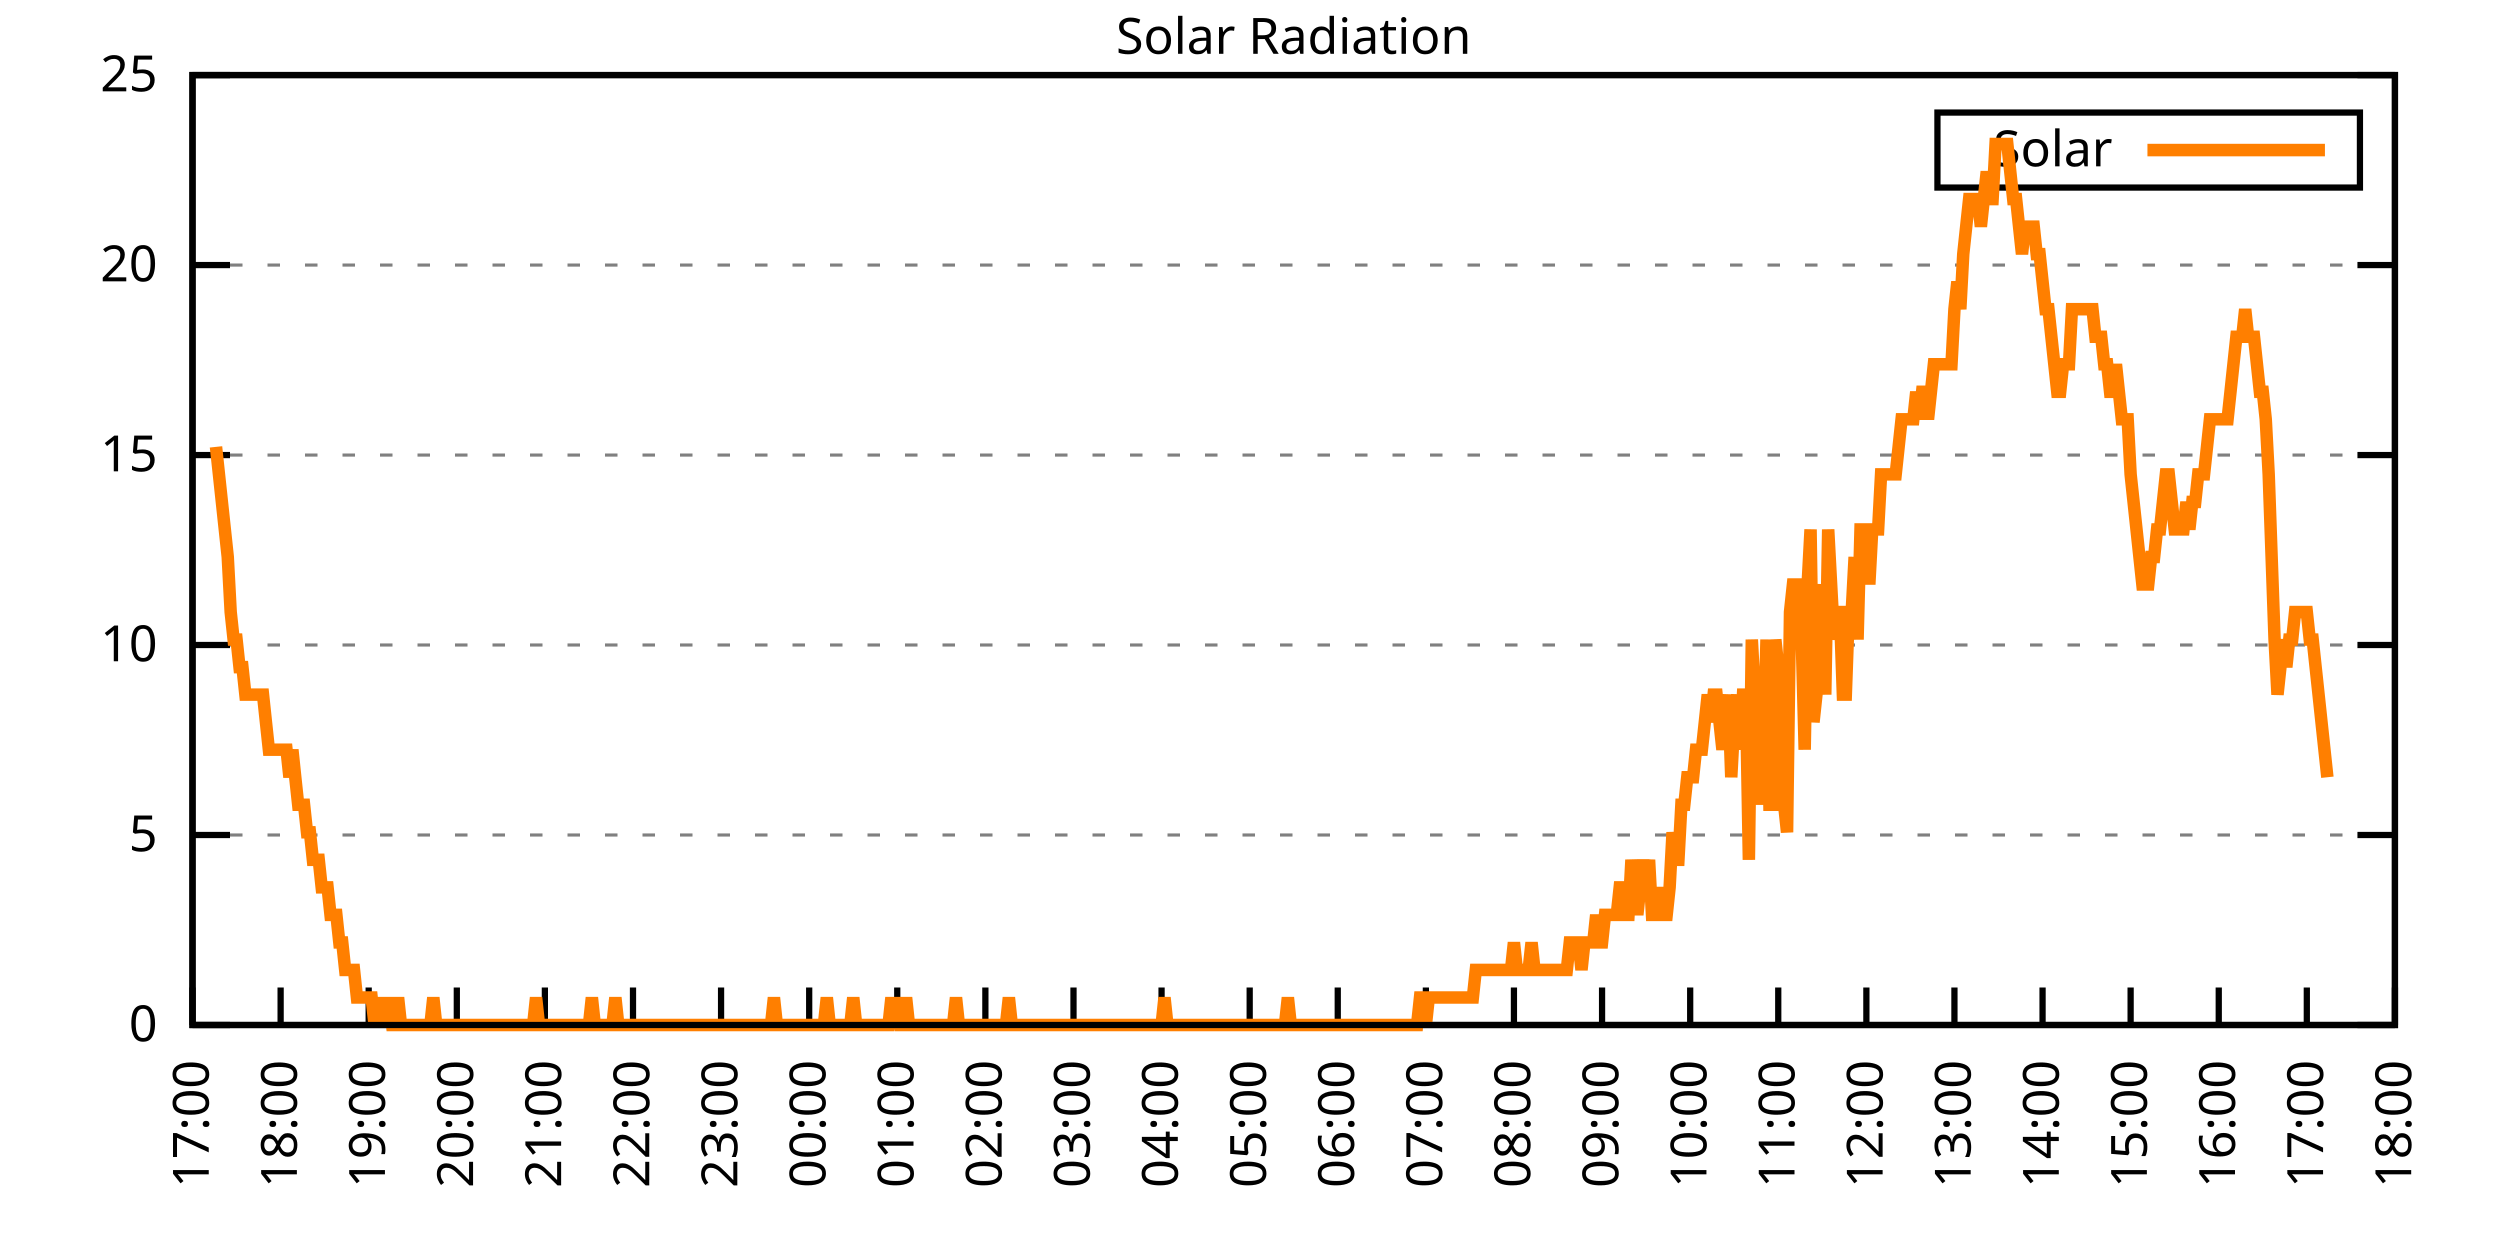
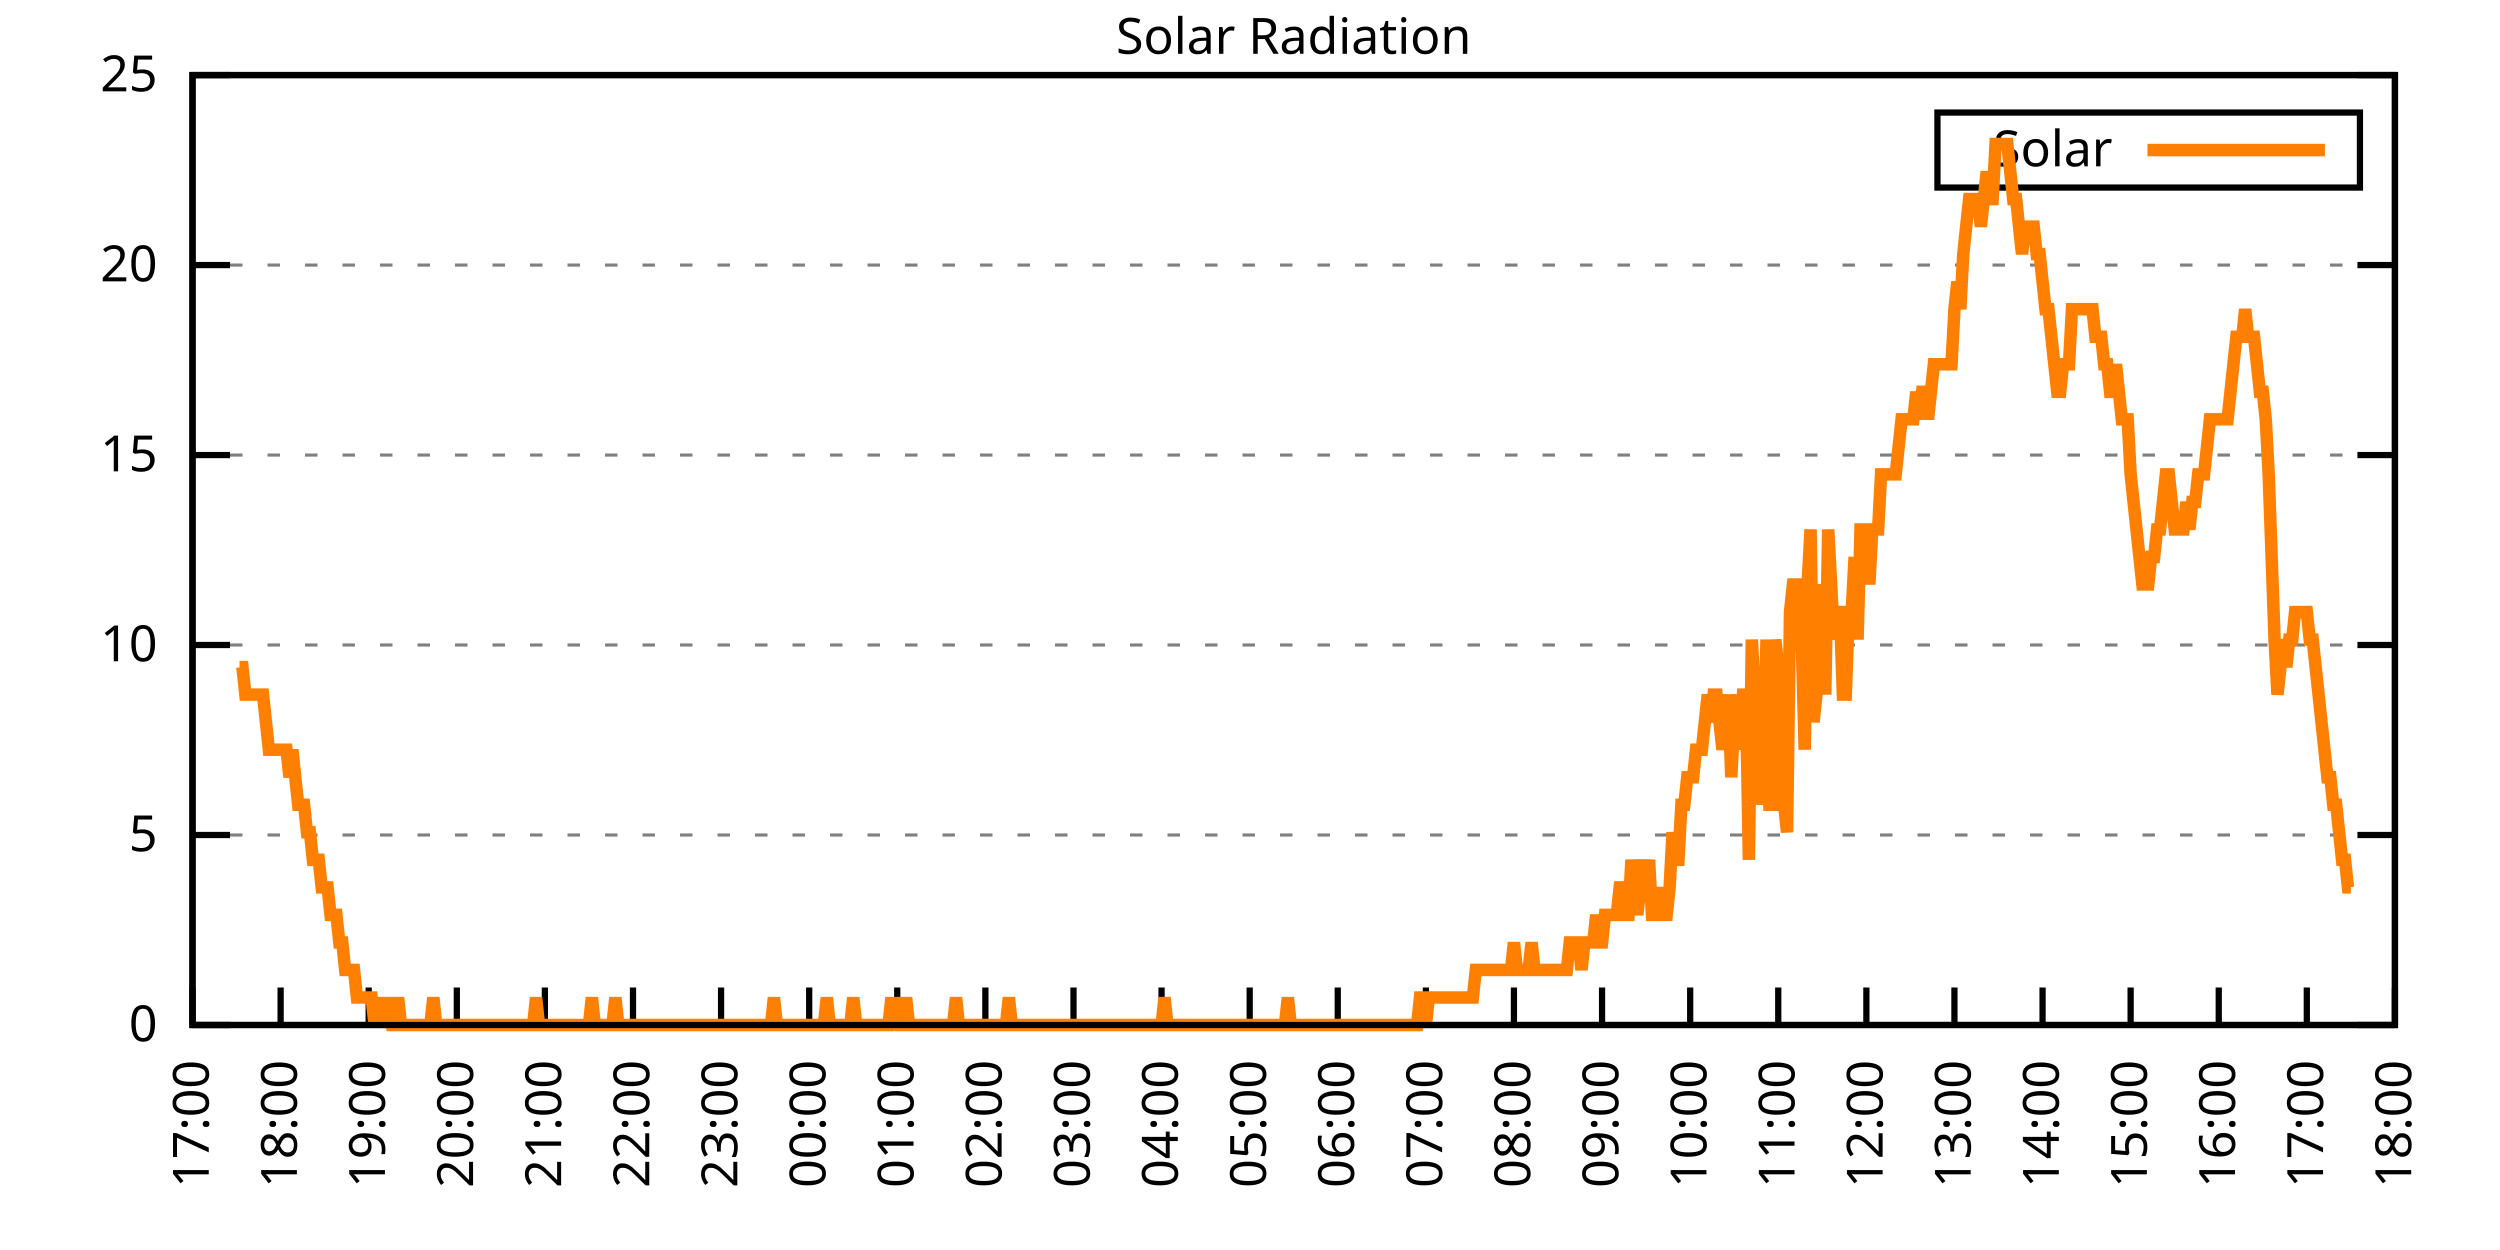
<svg xmlns="http://www.w3.org/2000/svg" xmlns:xlink="http://www.w3.org/1999/xlink" width="400" height="200" viewBox="0 0 400 200">
  <g id="gnuplot_canvas">
    <rect x="0" y="0" width="400" height="200" fill="none" />
    <defs>
      <circle id="gpDot" r="0.5" stroke-width="0.5" stroke="currentColor" />
      <path id="gpPt0" stroke-width="0.333" stroke="currentColor" d="M-1,0 h2 M0,-1 v2" />
      <path id="gpPt1" stroke-width="0.333" stroke="currentColor" d="M-1,-1 L1,1 M1,-1 L-1,1" />
      <path id="gpPt2" stroke-width="0.333" stroke="currentColor" d="M-1,0 L1,0 M0,-1 L0,1 M-1,-1 L1,1 M-1,1 L1,-1" />
      <rect id="gpPt3" stroke-width="0.333" stroke="currentColor" x="-1" y="-1" width="2" height="2" />
      <rect id="gpPt4" stroke-width="0.333" stroke="currentColor" fill="currentColor" x="-1" y="-1" width="2" height="2" />
      <circle id="gpPt5" stroke-width="0.333" stroke="currentColor" cx="0" cy="0" r="1" />
      <use xlink:href="#gpPt5" id="gpPt6" fill="currentColor" stroke="none" />
      <path id="gpPt7" stroke-width="0.333" stroke="currentColor" d="M0,-1.33 L-1.33,0.67 L1.33,0.67 z" />
      <use xlink:href="#gpPt7" id="gpPt8" fill="currentColor" stroke="none" />
      <use xlink:href="#gpPt7" id="gpPt9" stroke="currentColor" transform="rotate(180)" />
      <use xlink:href="#gpPt9" id="gpPt10" fill="currentColor" stroke="none" />
      <use xlink:href="#gpPt3" id="gpPt11" stroke="currentColor" transform="rotate(45)" />
      <use xlink:href="#gpPt11" id="gpPt12" fill="currentColor" stroke="none" />
      <path id="gpPt13" stroke-width="0.333" stroke="currentColor" d="M0,1.330 L1.265,0.411 L0.782,-1.067 L-0.782,-1.076 L-1.265,0.411 z" />
      <use xlink:href="#gpPt13" id="gpPt14" fill="currentColor" stroke="none" />
      <filter id="textbox" filterUnits="objectBoundingBox" x="0" y="0" height="1" width="1">
        <feFlood flood-color="white" flood-opacity="1" result="bgnd" />
        <feComposite in="SourceGraphic" in2="bgnd" operator="atop" />
      </filter>
      <filter id="greybox" filterUnits="objectBoundingBox" x="0" y="0" height="1" width="1">
        <feFlood flood-color="lightgrey" flood-opacity="1" result="grey" />
        <feComposite in="SourceGraphic" in2="grey" operator="atop" />
      </filter>
    </defs>
    <g fill="none" color="white" stroke="currentColor" stroke-width="1.00" stroke-linecap="butt" stroke-linejoin="miter">
</g>
    <g fill="none" color="black" stroke="currentColor" stroke-width="1.00" stroke-linecap="butt" stroke-linejoin="miter">
      <g stroke="none" shape-rendering="crispEdges">
        <polygon fill="rgb(255, 255, 255)" points="30.80,164.00 383.18,164.00 383.18,12.02 30.80,12.02 " />
      </g>
    </g>
    <g fill="none" color="black" stroke="currentColor" stroke-width="1.00" stroke-linecap="butt" stroke-linejoin="miter">
</g>
    <g fill="none" color="black" stroke="black" stroke-width="0.50" stroke-linecap="butt" stroke-linejoin="miter">
</g>
    <g fill="none" color="gray" stroke="currentColor" stroke-width="0.50" stroke-linecap="butt" stroke-linejoin="miter">
      <path stroke="gray" stroke-dasharray="2,4" class="gridline" d="M30.80,164.00 L383.19,164.00  " />
    </g>
    <g fill="none" color="gray" stroke="gray" stroke-width="1.00" stroke-linecap="butt" stroke-linejoin="miter">
</g>
    <g fill="none" color="black" stroke="currentColor" stroke-width="1.00" stroke-linecap="butt" stroke-linejoin="miter">
      <path stroke="black" d="M30.80,164.00 L36.80,164.00 M383.19,164.00 L377.19,164.00  " />
      <g transform="translate(25.20,166.60)" stroke="none" fill="black" font-family="Sans" font-size="8.00" text-anchor="end">
        <text>
          <tspan font-family="Sans"> 0</tspan>
        </text>
      </g>
    </g>
    <g fill="none" color="black" stroke="currentColor" stroke-width="1.00" stroke-linecap="butt" stroke-linejoin="miter">
</g>
    <g fill="none" color="black" stroke="black" stroke-width="0.50" stroke-linecap="butt" stroke-linejoin="miter">
</g>
    <g fill="none" color="gray" stroke="currentColor" stroke-width="0.50" stroke-linecap="butt" stroke-linejoin="miter">
      <path stroke="gray" stroke-dasharray="2,4" class="gridline" d="M30.80,133.60 L383.19,133.60  " />
    </g>
    <g fill="none" color="gray" stroke="gray" stroke-width="1.00" stroke-linecap="butt" stroke-linejoin="miter">
</g>
    <g fill="none" color="black" stroke="currentColor" stroke-width="1.00" stroke-linecap="butt" stroke-linejoin="miter">
      <path stroke="black" d="M30.80,133.60 L36.80,133.60 M383.19,133.60 L377.19,133.60  " />
      <g transform="translate(25.20,136.20)" stroke="none" fill="black" font-family="Sans" font-size="8.00" text-anchor="end">
        <text>
          <tspan font-family="Sans"> 5</tspan>
        </text>
      </g>
    </g>
    <g fill="none" color="black" stroke="currentColor" stroke-width="1.00" stroke-linecap="butt" stroke-linejoin="miter">
</g>
    <g fill="none" color="black" stroke="black" stroke-width="0.50" stroke-linecap="butt" stroke-linejoin="miter">
</g>
    <g fill="none" color="gray" stroke="currentColor" stroke-width="0.50" stroke-linecap="butt" stroke-linejoin="miter">
      <path stroke="gray" stroke-dasharray="2,4" class="gridline" d="M30.80,103.20 L383.19,103.20  " />
    </g>
    <g fill="none" color="gray" stroke="gray" stroke-width="1.00" stroke-linecap="butt" stroke-linejoin="miter">
</g>
    <g fill="none" color="black" stroke="currentColor" stroke-width="1.00" stroke-linecap="butt" stroke-linejoin="miter">
      <path stroke="black" d="M30.80,103.20 L36.80,103.20 M383.19,103.20 L377.19,103.20  " />
      <g transform="translate(25.20,105.80)" stroke="none" fill="black" font-family="Sans" font-size="8.00" text-anchor="end">
        <text>
          <tspan font-family="Sans"> 10</tspan>
        </text>
      </g>
    </g>
    <g fill="none" color="black" stroke="currentColor" stroke-width="1.00" stroke-linecap="butt" stroke-linejoin="miter">
</g>
    <g fill="none" color="black" stroke="black" stroke-width="0.50" stroke-linecap="butt" stroke-linejoin="miter">
</g>
    <g fill="none" color="gray" stroke="currentColor" stroke-width="0.50" stroke-linecap="butt" stroke-linejoin="miter">
      <path stroke="gray" stroke-dasharray="2,4" class="gridline" d="M30.80,72.81 L383.19,72.81  " />
    </g>
    <g fill="none" color="gray" stroke="gray" stroke-width="1.00" stroke-linecap="butt" stroke-linejoin="miter">
</g>
    <g fill="none" color="black" stroke="currentColor" stroke-width="1.00" stroke-linecap="butt" stroke-linejoin="miter">
      <path stroke="black" d="M30.80,72.81 L36.80,72.81 M383.19,72.81 L377.19,72.81  " />
      <g transform="translate(25.20,75.41)" stroke="none" fill="black" font-family="Sans" font-size="8.00" text-anchor="end">
        <text>
          <tspan font-family="Sans"> 15</tspan>
        </text>
      </g>
    </g>
    <g fill="none" color="black" stroke="currentColor" stroke-width="1.00" stroke-linecap="butt" stroke-linejoin="miter">
</g>
    <g fill="none" color="black" stroke="black" stroke-width="0.50" stroke-linecap="butt" stroke-linejoin="miter">
</g>
    <g fill="none" color="gray" stroke="currentColor" stroke-width="0.50" stroke-linecap="butt" stroke-linejoin="miter">
      <path stroke="gray" stroke-dasharray="2,4" class="gridline" d="M30.80,42.41 L383.19,42.41  " />
    </g>
    <g fill="none" color="gray" stroke="gray" stroke-width="1.00" stroke-linecap="butt" stroke-linejoin="miter">
</g>
    <g fill="none" color="black" stroke="currentColor" stroke-width="1.00" stroke-linecap="butt" stroke-linejoin="miter">
      <path stroke="black" d="M30.80,42.41 L36.80,42.41 M383.19,42.41 L377.19,42.41  " />
      <g transform="translate(25.20,45.01)" stroke="none" fill="black" font-family="Sans" font-size="8.00" text-anchor="end">
        <text>
          <tspan font-family="Sans"> 20</tspan>
        </text>
      </g>
    </g>
    <g fill="none" color="black" stroke="currentColor" stroke-width="1.00" stroke-linecap="butt" stroke-linejoin="miter">
</g>
    <g fill="none" color="black" stroke="black" stroke-width="0.50" stroke-linecap="butt" stroke-linejoin="miter">
</g>
    <g fill="none" color="gray" stroke="currentColor" stroke-width="0.50" stroke-linecap="butt" stroke-linejoin="miter">
      <path stroke="gray" stroke-dasharray="2,4" class="gridline" d="M30.80,12.01 L383.19,12.01  " />
    </g>
    <g fill="none" color="gray" stroke="gray" stroke-width="1.00" stroke-linecap="butt" stroke-linejoin="miter">
</g>
    <g fill="none" color="black" stroke="currentColor" stroke-width="1.00" stroke-linecap="butt" stroke-linejoin="miter">
      <path stroke="black" d="M30.80,12.01 L36.80,12.01 M383.19,12.01 L377.19,12.01  " />
      <g transform="translate(25.20,14.61)" stroke="none" fill="black" font-family="Sans" font-size="8.00" text-anchor="end">
        <text>
          <tspan font-family="Sans"> 25</tspan>
        </text>
      </g>
    </g>
    <g fill="none" color="black" stroke="currentColor" stroke-width="1.00" stroke-linecap="butt" stroke-linejoin="miter">
      <path stroke="black" d="M30.80,164.00 L30.80,158.00  " />
      <g transform="translate(33.40,169.60) rotate(270.00)" stroke="none" fill="black" font-family="Sans" font-size="8.00" text-anchor="end">
        <text>
          <tspan font-family="Sans">17:00</tspan>
        </text>
      </g>
    </g>
    <g fill="none" color="black" stroke="currentColor" stroke-width="1.00" stroke-linecap="butt" stroke-linejoin="miter">
      <path stroke="black" d="M44.90,164.00 L44.90,158.00  " />
      <g transform="translate(47.50,169.60) rotate(270.00)" stroke="none" fill="black" font-family="Sans" font-size="8.00" text-anchor="end">
        <text>
          <tspan font-family="Sans">18:00</tspan>
        </text>
      </g>
    </g>
    <g fill="none" color="black" stroke="currentColor" stroke-width="1.00" stroke-linecap="butt" stroke-linejoin="miter">
      <path stroke="black" d="M58.99,164.00 L58.99,158.00  " />
      <g transform="translate(61.59,169.60) rotate(270.00)" stroke="none" fill="black" font-family="Sans" font-size="8.00" text-anchor="end">
        <text>
          <tspan font-family="Sans">19:00</tspan>
        </text>
      </g>
    </g>
    <g fill="none" color="black" stroke="currentColor" stroke-width="1.00" stroke-linecap="butt" stroke-linejoin="miter">
      <path stroke="black" d="M73.09,164.00 L73.09,158.00  " />
      <g transform="translate(75.69,169.60) rotate(270.00)" stroke="none" fill="black" font-family="Sans" font-size="8.00" text-anchor="end">
        <text>
          <tspan font-family="Sans">20:00</tspan>
        </text>
      </g>
    </g>
    <g fill="none" color="black" stroke="currentColor" stroke-width="1.00" stroke-linecap="butt" stroke-linejoin="miter">
      <path stroke="black" d="M87.18,164.00 L87.18,158.00  " />
      <g transform="translate(89.78,169.60) rotate(270.00)" stroke="none" fill="black" font-family="Sans" font-size="8.00" text-anchor="end">
        <text>
          <tspan font-family="Sans">21:00</tspan>
        </text>
      </g>
    </g>
    <g fill="none" color="black" stroke="currentColor" stroke-width="1.00" stroke-linecap="butt" stroke-linejoin="miter">
      <path stroke="black" d="M101.28,164.00 L101.28,158.00  " />
      <g transform="translate(103.88,169.60) rotate(270.00)" stroke="none" fill="black" font-family="Sans" font-size="8.00" text-anchor="end">
        <text>
          <tspan font-family="Sans">22:00</tspan>
        </text>
      </g>
    </g>
    <g fill="none" color="black" stroke="currentColor" stroke-width="1.00" stroke-linecap="butt" stroke-linejoin="miter">
      <path stroke="black" d="M115.37,164.00 L115.37,158.00  " />
      <g transform="translate(117.97,169.60) rotate(270.00)" stroke="none" fill="black" font-family="Sans" font-size="8.00" text-anchor="end">
        <text>
          <tspan font-family="Sans">23:00</tspan>
        </text>
      </g>
    </g>
    <g fill="none" color="black" stroke="currentColor" stroke-width="1.00" stroke-linecap="butt" stroke-linejoin="miter">
      <path stroke="black" d="M129.47,164.00 L129.47,158.00  " />
      <g transform="translate(132.07,169.60) rotate(270.00)" stroke="none" fill="black" font-family="Sans" font-size="8.00" text-anchor="end">
        <text>
          <tspan font-family="Sans">00:00</tspan>
        </text>
      </g>
    </g>
    <g fill="none" color="black" stroke="currentColor" stroke-width="1.00" stroke-linecap="butt" stroke-linejoin="miter">
      <path stroke="black" d="M143.56,164.00 L143.56,158.00  " />
      <g transform="translate(146.16,169.60) rotate(270.00)" stroke="none" fill="black" font-family="Sans" font-size="8.00" text-anchor="end">
        <text>
          <tspan font-family="Sans">01:00</tspan>
        </text>
      </g>
    </g>
    <g fill="none" color="black" stroke="currentColor" stroke-width="1.00" stroke-linecap="butt" stroke-linejoin="miter">
      <path stroke="black" d="M157.66,164.00 L157.66,158.00  " />
      <g transform="translate(160.26,169.60) rotate(270.00)" stroke="none" fill="black" font-family="Sans" font-size="8.00" text-anchor="end">
        <text>
          <tspan font-family="Sans">02:00</tspan>
        </text>
      </g>
    </g>
    <g fill="none" color="black" stroke="currentColor" stroke-width="1.00" stroke-linecap="butt" stroke-linejoin="miter">
      <path stroke="black" d="M171.76,164.00 L171.76,158.00  " />
      <g transform="translate(174.36,169.60) rotate(270.00)" stroke="none" fill="black" font-family="Sans" font-size="8.00" text-anchor="end">
        <text>
          <tspan font-family="Sans">03:00</tspan>
        </text>
      </g>
    </g>
    <g fill="none" color="black" stroke="currentColor" stroke-width="1.00" stroke-linecap="butt" stroke-linejoin="miter">
      <path stroke="black" d="M185.85,164.00 L185.85,158.00  " />
      <g transform="translate(188.45,169.60) rotate(270.00)" stroke="none" fill="black" font-family="Sans" font-size="8.00" text-anchor="end">
        <text>
          <tspan font-family="Sans">04:00</tspan>
        </text>
      </g>
    </g>
    <g fill="none" color="black" stroke="currentColor" stroke-width="1.00" stroke-linecap="butt" stroke-linejoin="miter">
      <path stroke="black" d="M199.95,164.00 L199.95,158.00  " />
      <g transform="translate(202.55,169.60) rotate(270.00)" stroke="none" fill="black" font-family="Sans" font-size="8.00" text-anchor="end">
        <text>
          <tspan font-family="Sans">05:00</tspan>
        </text>
      </g>
    </g>
    <g fill="none" color="black" stroke="currentColor" stroke-width="1.00" stroke-linecap="butt" stroke-linejoin="miter">
      <path stroke="black" d="M214.04,164.00 L214.04,158.00  " />
      <g transform="translate(216.64,169.60) rotate(270.00)" stroke="none" fill="black" font-family="Sans" font-size="8.00" text-anchor="end">
        <text>
          <tspan font-family="Sans">06:00</tspan>
        </text>
      </g>
    </g>
    <g fill="none" color="black" stroke="currentColor" stroke-width="1.00" stroke-linecap="butt" stroke-linejoin="miter">
      <path stroke="black" d="M228.14,164.00 L228.14,158.00  " />
      <g transform="translate(230.74,169.60) rotate(270.00)" stroke="none" fill="black" font-family="Sans" font-size="8.00" text-anchor="end">
        <text>
          <tspan font-family="Sans">07:00</tspan>
        </text>
      </g>
    </g>
    <g fill="none" color="black" stroke="currentColor" stroke-width="1.00" stroke-linecap="butt" stroke-linejoin="miter">
      <path stroke="black" d="M242.23,164.00 L242.23,158.00  " />
      <g transform="translate(244.83,169.60) rotate(270.00)" stroke="none" fill="black" font-family="Sans" font-size="8.00" text-anchor="end">
        <text>
          <tspan font-family="Sans">08:00</tspan>
        </text>
      </g>
    </g>
    <g fill="none" color="black" stroke="currentColor" stroke-width="1.00" stroke-linecap="butt" stroke-linejoin="miter">
      <path stroke="black" d="M256.33,164.00 L256.33,158.00  " />
      <g transform="translate(258.93,169.60) rotate(270.00)" stroke="none" fill="black" font-family="Sans" font-size="8.00" text-anchor="end">
        <text>
          <tspan font-family="Sans">09:00</tspan>
        </text>
      </g>
    </g>
    <g fill="none" color="black" stroke="currentColor" stroke-width="1.00" stroke-linecap="butt" stroke-linejoin="miter">
      <path stroke="black" d="M270.43,164.00 L270.43,158.00  " />
      <g transform="translate(273.03,169.60) rotate(270.00)" stroke="none" fill="black" font-family="Sans" font-size="8.00" text-anchor="end">
        <text>
          <tspan font-family="Sans">10:00</tspan>
        </text>
      </g>
    </g>
    <g fill="none" color="black" stroke="currentColor" stroke-width="1.00" stroke-linecap="butt" stroke-linejoin="miter">
      <path stroke="black" d="M284.52,164.00 L284.52,158.00  " />
      <g transform="translate(287.12,169.60) rotate(270.00)" stroke="none" fill="black" font-family="Sans" font-size="8.00" text-anchor="end">
        <text>
          <tspan font-family="Sans">11:00</tspan>
        </text>
      </g>
    </g>
    <g fill="none" color="black" stroke="currentColor" stroke-width="1.00" stroke-linecap="butt" stroke-linejoin="miter">
      <path stroke="black" d="M298.62,164.00 L298.62,158.00  " />
      <g transform="translate(301.22,169.60) rotate(270.00)" stroke="none" fill="black" font-family="Sans" font-size="8.00" text-anchor="end">
        <text>
          <tspan font-family="Sans">12:00</tspan>
        </text>
      </g>
    </g>
    <g fill="none" color="black" stroke="currentColor" stroke-width="1.00" stroke-linecap="butt" stroke-linejoin="miter">
      <path stroke="black" d="M312.71,164.00 L312.71,158.00  " />
      <g transform="translate(315.31,169.60) rotate(270.00)" stroke="none" fill="black" font-family="Sans" font-size="8.00" text-anchor="end">
        <text>
          <tspan font-family="Sans">13:00</tspan>
        </text>
      </g>
    </g>
    <g fill="none" color="black" stroke="currentColor" stroke-width="1.00" stroke-linecap="butt" stroke-linejoin="miter">
      <path stroke="black" d="M326.81,164.00 L326.81,158.00  " />
      <g transform="translate(329.41,169.60) rotate(270.00)" stroke="none" fill="black" font-family="Sans" font-size="8.00" text-anchor="end">
        <text>
          <tspan font-family="Sans">14:00</tspan>
        </text>
      </g>
    </g>
    <g fill="none" color="black" stroke="currentColor" stroke-width="1.00" stroke-linecap="butt" stroke-linejoin="miter">
      <path stroke="black" d="M340.90,164.00 L340.90,158.00  " />
      <g transform="translate(343.50,169.60) rotate(270.00)" stroke="none" fill="black" font-family="Sans" font-size="8.00" text-anchor="end">
        <text>
          <tspan font-family="Sans">15:00</tspan>
        </text>
      </g>
    </g>
    <g fill="none" color="black" stroke="currentColor" stroke-width="1.00" stroke-linecap="butt" stroke-linejoin="miter">
      <path stroke="black" d="M355.00,164.00 L355.00,158.00  " />
      <g transform="translate(357.60,169.60) rotate(270.00)" stroke="none" fill="black" font-family="Sans" font-size="8.00" text-anchor="end">
        <text>
          <tspan font-family="Sans">16:00</tspan>
        </text>
      </g>
    </g>
    <g fill="none" color="black" stroke="currentColor" stroke-width="1.00" stroke-linecap="butt" stroke-linejoin="miter">
      <path stroke="black" d="M369.09,164.00 L369.09,158.00  " />
      <g transform="translate(371.69,169.60) rotate(270.00)" stroke="none" fill="black" font-family="Sans" font-size="8.00" text-anchor="end">
        <text>
          <tspan font-family="Sans">17:00</tspan>
        </text>
      </g>
    </g>
    <g fill="none" color="black" stroke="currentColor" stroke-width="1.00" stroke-linecap="butt" stroke-linejoin="miter">
      <path stroke="black" d="M383.19,164.00 L383.19,158.00  " />
      <g transform="translate(385.79,169.60) rotate(270.00)" stroke="none" fill="black" font-family="Sans" font-size="8.00" text-anchor="end">
        <text>
          <tspan font-family="Sans">18:00</tspan>
        </text>
      </g>
    </g>
    <g fill="none" color="black" stroke="currentColor" stroke-width="1.00" stroke-linecap="butt" stroke-linejoin="miter">
</g>
    <g fill="none" color="black" stroke="currentColor" stroke-width="1.00" stroke-linecap="butt" stroke-linejoin="miter">
      <path stroke="black" d="M30.80,12.01 L30.80,164.00 L383.19,164.00 L383.19,12.01 L30.80,12.01 Z  " />
    </g>
    <g fill="none" color="black" stroke="currentColor" stroke-width="1.00" stroke-linecap="butt" stroke-linejoin="miter">
</g>
    <g fill="none" color="black" stroke="currentColor" stroke-width="1.00" stroke-linecap="butt" stroke-linejoin="miter">
      <path stroke="black" d="M309.99,30.01 L309.99,18.01 L377.59,18.01 L377.59,30.01 L309.99,30.01 Z  " />
    </g>
    <g id="Solar_Radiation_plot_1">
      <g fill="none" color="white" stroke="black" stroke-width="2.00" stroke-linecap="butt" stroke-linejoin="miter">
</g>
      <g fill="none" color="black" stroke="currentColor" stroke-width="2.00" stroke-linecap="butt" stroke-linejoin="miter">
        <g transform="translate(337.99,26.61)" stroke="none" fill="black" font-family="Sans" font-size="8.00" text-anchor="end">
          <text>
            <tspan font-family="Sans">Solar</tspan>
          </text>
        </g>
      </g>
      <g fill="none" color="black" stroke="currentColor" stroke-width="2.00" stroke-linecap="butt" stroke-linejoin="miter">
-         <path stroke="rgb(255, 127,   0)" d="M343.59,24.01 L371.99,24.01 M34.56,71.50 L35.03,75.90 L35.50,80.31 L35.97,84.71 L36.44,89.12 L36.91,97.93   L37.38,102.33 L37.85,102.33 L38.32,106.74 L38.79,106.74 L39.26,111.14 L39.73,111.14 L40.20,111.14 L40.67,111.14   L41.14,111.14 L41.61,111.14 L42.08,111.14 L42.55,115.55 L43.02,119.95 L43.49,119.95 L43.96,119.95 L44.43,119.95   L44.90,119.95 L45.37,119.95 L45.84,119.95 L46.31,124.36 L46.78,119.95 L47.24,124.36 L47.71,128.76 L48.18,128.76   L48.65,128.76 L49.12,133.17 L49.59,133.17 L50.06,137.57 L50.53,137.57 L51.00,137.57 L51.47,141.98 L51.94,141.98   L52.41,141.98 L52.88,146.38 L53.35,146.38 L53.82,146.38 L54.29,150.79 L54.76,150.79 L55.23,155.19 L55.70,155.19   L56.17,155.19 L56.64,155.19 L57.11,159.60 L57.58,159.60 L58.05,159.60 L58.52,159.60 L58.99,159.60 L59.46,159.60   L59.93,164.00 L60.40,159.60 L60.87,164.00 L61.34,159.60 L61.81,164.00 L62.28,159.60 L62.75,164.00 L63.22,164.00   L63.69,159.60 L64.16,164.00 L64.63,164.00 L65.10,164.00 L65.57,164.00 L66.04,164.00 L66.51,164.00 L66.98,164.00   L67.45,164.00 L67.92,164.00 L68.39,164.00 L68.86,164.00 L69.33,159.60 L69.80,164.00 L70.27,164.00 L70.74,164.00   L71.21,164.00 L71.68,164.00 L72.15,164.00 L72.62,164.00 L73.09,164.00 L73.56,164.00 L74.03,164.00 L74.50,164.00   L74.97,164.00 L75.44,164.00 L75.91,164.00 L76.38,164.00 L76.85,164.00 L77.32,164.00 L77.79,164.00 L78.26,164.00   L78.73,164.00 L79.19,164.00 L79.66,164.00 L80.13,164.00 L80.60,164.00 L81.07,164.00 L81.54,164.00 L82.01,164.00   L82.48,164.00 L82.95,164.00 L83.42,164.00 L83.89,164.00 L84.36,164.00 L84.83,164.00 L85.30,164.00 L85.77,159.60   L86.24,164.00 L86.71,164.00 L87.18,164.00 L87.65,164.00 L88.12,164.00 L88.59,164.00 L89.06,164.00 L89.53,164.00   L90.00,164.00 L90.47,164.00 L90.94,164.00 L91.41,164.00 L91.88,164.00 L92.35,164.00 L92.82,164.00 L93.29,164.00   L93.76,164.00 L94.23,164.00 L94.70,159.60 L95.17,164.00 L95.64,164.00 L96.11,164.00 L96.58,164.00 L97.05,164.00   L97.52,164.00 L97.99,164.00 L98.46,159.60 L98.93,164.00 L99.40,164.00 L99.87,164.00 L100.34,164.00 L100.81,164.00   L101.28,164.00 L101.75,164.00 L102.22,164.00 L102.69,164.00 L103.16,164.00 L103.63,164.00 L104.10,164.00 L104.57,164.00   L105.04,164.00 L105.51,164.00 L105.98,164.00 L106.45,164.00 L106.92,164.00 L107.39,164.00 L107.86,164.00 L108.33,164.00   L108.80,164.00 L109.27,164.00 L109.74,164.00 L110.21,164.00 L110.68,164.00 L111.14,164.00 L111.61,164.00 L112.08,164.00   L112.55,164.00 L113.02,164.00 L113.49,164.00 L113.96,164.00 L114.43,164.00 L114.90,164.00 L115.37,164.00 L115.84,164.00   L116.31,164.00 L116.78,164.00 L117.25,164.00 L117.72,164.00 L118.19,164.00 L118.66,164.00 L119.13,164.00 L119.60,164.00   L120.07,164.00 L120.54,164.00 L121.01,164.00 L121.48,164.00 L121.95,164.00 L122.42,164.00 L122.89,164.00 L123.36,164.00   L123.83,159.60 L124.30,164.00 L124.77,164.00 L125.24,164.00 L125.71,164.00 L126.18,164.00 L126.65,164.00 L127.12,164.00   L127.59,164.00 L128.06,164.00 L128.53,164.00 L129.00,164.00 L129.47,164.00 L129.94,164.00 L130.41,164.00 L130.88,164.00   L131.35,164.00 L131.82,164.00 L132.29,159.60 L132.76,164.00 L133.23,164.00 L133.70,164.00 L134.17,164.00 L134.64,164.00   L135.11,164.00 L135.58,164.00 L136.05,164.00 L136.52,159.60 L136.99,164.00 L137.46,164.00 L137.93,164.00 L138.40,164.00   L138.87,164.00 L139.34,164.00 L139.81,164.00 L140.28,164.00 L140.75,164.00 L141.22,164.00 L141.69,164.00 L142.16,164.00   L142.63,159.60 L143.09,164.00 L143.56,159.60 L144.03,164.00 L144.50,164.00 L144.97,159.60 L145.44,164.00 L145.91,164.00   L146.38,164.00 L146.85,164.00 L147.32,164.00 L147.79,164.00 L148.26,164.00 L148.73,164.00 L149.20,164.00 L149.67,164.00   L150.14,164.00 L150.61,164.00 L151.08,164.00 L151.55,164.00 L152.02,164.00 L152.49,164.00 L152.96,159.60 L153.43,164.00   L153.90,164.00 L154.37,164.00 L154.84,164.00 L155.31,164.00 L155.78,164.00 L156.25,164.00 L156.72,164.00 L157.19,164.00   L157.66,164.00 L158.13,164.00 L158.60,164.00 L159.07,164.00 L159.54,164.00 L160.01,164.00 L160.48,164.00 L160.95,164.00   L161.42,159.60 L161.89,164.00 L162.36,164.00 L162.83,164.00 L163.30,164.00 L163.77,164.00 L164.24,164.00 L164.71,164.00   L165.18,164.00 L165.65,164.00 L166.12,164.00 L166.59,164.00 L167.06,164.00 L167.53,164.00 L168.00,164.00 L168.47,164.00   L168.94,164.00 L169.41,164.00 L169.88,164.00 L170.35,164.00 L170.82,164.00 L171.29,164.00 L171.76,164.00 L172.23,164.00   L172.70,164.00 L173.17,164.00 L173.64,164.00 L174.11,164.00 L174.58,164.00 L175.04,164.00 L175.51,164.00 L175.98,164.00   L176.45,164.00 L176.92,164.00 L177.39,164.00 L177.86,164.00 L178.33,164.00 L178.80,164.00 L179.27,164.00 L179.74,164.00   L180.21,164.00 L180.68,164.00 L181.15,164.00 L181.62,164.00 L182.09,164.00 L182.56,164.00 L183.03,164.00 L183.50,164.00   L183.97,164.00 L184.44,164.00 L184.91,164.00 L185.38,164.00 L185.85,164.00 L186.32,159.60 L186.79,164.00 L187.26,164.00   L187.73,164.00 L188.20,164.00 L188.67,164.00 L189.14,164.00 L189.61,164.00 L190.08,164.00 L190.55,164.00 L191.02,164.00   L191.49,164.00 L191.96,164.00 L192.43,164.00 L192.90,164.00 L193.37,164.00 L193.84,164.00 L194.31,164.00 L194.78,164.00   L195.25,164.00 L195.72,164.00 L196.19,164.00 L196.66,164.00 L197.13,164.00 L197.60,164.00 L198.07,164.00 L198.54,164.00   L199.01,164.00 L199.48,164.00 L199.95,164.00 L200.42,164.00 L200.89,164.00 L201.36,164.00 L201.83,164.00 L202.30,164.00   L202.77,164.00 L203.24,164.00 L203.71,164.00 L204.18,164.00 L204.65,164.00 L205.12,164.00 L205.59,164.00 L206.06,159.60   L206.53,164.00 L207.00,164.00 L207.46,164.00 L207.93,164.00 L208.40,164.00 L208.87,164.00 L209.34,164.00 L209.81,164.00   L210.28,164.00 L210.75,164.00 L211.22,164.00 L211.69,164.00 L212.16,164.00 L212.63,164.00 L213.10,164.00 L213.57,164.00   L214.04,164.00 L214.51,164.00 L214.98,164.00 L215.45,164.00 L215.92,164.00 L216.39,164.00 L216.86,164.00 L217.33,164.00   L217.80,164.00 L218.27,164.00 L218.74,164.00 L219.21,164.00 L219.68,164.00 L220.15,164.00 L220.62,164.00 L221.09,164.00   L221.56,164.00 L222.03,164.00 L222.50,164.00 L222.97,164.00 L223.44,164.00 L223.91,164.00 L224.38,164.00 L224.85,164.00   L225.32,164.00 L225.79,164.00 L226.26,164.00 L226.73,164.00 L227.20,159.60 L227.67,159.60 L228.14,164.00 L228.61,159.60   L229.08,159.60 L229.55,159.60 L230.02,159.60 L230.49,159.60 L230.96,159.60 L231.43,159.60 L231.90,159.60 L232.37,159.60   L232.84,159.60 L233.31,159.60 L233.78,159.60 L234.25,159.60 L234.72,159.60 L235.19,159.60 L235.66,159.60 L236.13,155.19   L236.60,155.19 L237.07,155.19 L237.54,155.19 L238.01,155.19 L238.48,155.19 L238.95,155.19 L239.41,155.19 L239.88,155.19   L240.35,155.19 L240.82,155.19 L241.29,155.19 L241.76,155.19 L242.23,150.79 L242.70,155.19 L243.17,155.19 L243.64,155.19   L244.11,155.19 L244.58,155.19 L245.05,150.79 L245.52,155.19 L245.99,155.19 L246.46,155.19 L246.93,155.19 L247.40,155.19   L247.87,155.19 L248.34,155.19 L248.81,155.19 L249.28,155.19 L249.75,155.19 L250.22,155.19 L250.69,155.19 L251.16,150.79   L251.63,150.79 L252.10,150.79 L252.57,150.79 L253.04,155.19 L253.51,150.79 L253.98,150.79 L254.45,150.79 L254.92,150.79   L255.39,146.38 L255.86,150.79 L256.33,150.79 L256.80,146.38 L257.27,146.38 L257.74,146.38 L258.21,146.38 L258.68,146.38   L259.15,141.98 L259.62,141.98 L260.09,146.38 L260.56,146.38 L261.03,137.57 L261.50,141.98 L261.97,146.38 L262.44,141.98   L262.91,137.57 L263.38,141.98 L263.85,137.57 L264.32,146.38 L264.79,146.38 L265.26,146.38 L265.73,141.98 L266.20,146.38   L266.67,146.38 L267.14,141.98 L267.61,133.17 L268.08,137.57 L268.55,137.57 L269.02,128.76 L269.49,128.76 L269.96,124.36   L270.43,124.36 L270.90,124.36 L271.36,119.95 L271.83,119.95 L272.30,119.95 L272.77,115.55 L273.24,111.14 L273.71,115.55   L274.18,111.14 L274.65,111.14 L275.12,115.55 L275.59,119.95 L276.06,115.55 L276.53,111.14 L277.00,124.36 L277.47,115.55   L277.94,111.14 L278.41,119.95 L278.88,111.14 L279.35,111.14 L279.82,137.57 L280.29,102.33 L280.76,111.14 L281.23,128.76   L281.70,111.14 L282.17,119.95 L282.64,102.33 L283.11,128.76 L283.58,128.76 L284.05,102.33 L284.52,106.74 L284.99,119.95   L285.46,128.76 L285.93,133.17 L286.40,97.93 L286.87,93.52 L287.34,93.52 L287.81,93.52 L288.28,102.33 L288.75,119.95   L289.22,93.52 L289.69,84.71 L290.16,115.55 L290.63,111.14 L291.10,97.93 L291.57,93.52 L292.04,111.14 L292.51,84.71   L292.98,93.52 L293.45,102.33 L293.92,97.93 L294.39,97.93 L294.86,111.14 L295.33,111.14 L295.80,97.93 L296.27,97.93   L296.74,89.12 L297.21,102.33 L297.68,84.71 L298.15,84.71 L298.62,84.71 L299.09,93.52 L299.56,84.71 L300.03,84.71   L300.50,84.71 L300.97,75.90 L301.44,75.90 L301.91,75.90 L302.38,75.90 L302.85,75.90 L303.31,75.90 L303.78,71.50   L304.25,67.09 L304.72,67.09 L305.19,67.09 L305.66,67.09 L306.13,67.09 L306.60,62.69 L307.07,67.09 L307.54,62.69   L308.01,62.69 L308.48,67.09 L308.95,62.69 L309.42,58.28 L309.89,58.28 L310.36,58.28 L310.83,58.28 L311.30,58.28   L311.77,58.28 L312.24,58.28 L312.71,49.47 L313.18,45.07 L313.65,49.47 L314.12,40.66 L314.59,36.26 L315.06,31.85   L315.53,31.85 L316.00,31.85 L316.47,31.85 L316.94,36.26 L317.41,31.85 L317.88,27.45 L318.35,31.85 L318.82,31.85   L319.29,23.04 L319.76,23.04 L320.23,23.04 L320.70,23.04 L321.17,23.04 L321.64,27.45 L322.11,31.85 L322.58,31.85   L323.05,36.26 L323.52,40.66 L323.99,36.26 L324.46,36.26 L324.93,36.26 L325.40,36.26 L325.87,40.66 L326.34,40.66   L326.81,45.07 L327.28,49.47 L327.75,49.47 L328.22,53.88 L328.69,58.28 L329.16,62.69 L329.63,62.69 L330.10,58.28   L330.57,58.28 L331.04,58.28 L331.51,49.47 L331.98,49.47 L332.45,49.47 L332.92,49.47 L333.39,49.47 L333.86,49.47   L334.33,49.47 L334.80,49.47 L335.26,53.88 L335.73,53.88 L336.20,53.88 L336.67,58.28 L337.14,58.28 L337.61,62.69   L338.08,62.69 L338.55,58.28 L339.02,62.69 L339.49,67.09 L339.96,67.09 L340.43,67.09 L340.90,75.90 L341.37,80.31   L341.84,84.71 L342.31,89.12 L342.78,93.52 L343.25,93.52 L343.72,93.52 L344.19,89.12 L344.66,89.12 L345.13,84.71   L345.60,84.71 L346.07,80.31 L346.54,75.90 L347.01,75.90 L347.48,80.31 L347.95,84.71 L348.42,84.71 L348.89,84.71   L349.36,84.71 L349.83,80.31 L350.30,84.71 L350.77,80.31 L351.24,80.31 L351.71,75.90 L352.18,75.90 L352.65,75.90   L353.12,71.50 L353.59,67.09 L354.06,67.09 L354.53,67.09 L355.00,67.09 L355.47,67.09 L355.94,67.09 L356.41,67.09   L356.88,62.69 L357.35,58.28 L357.82,53.88 L358.29,53.88 L358.76,53.88 L359.23,49.47 L359.70,53.88 L360.17,53.88   L360.64,53.88 L361.11,58.28 L361.58,62.69 L362.05,62.69 L362.52,67.09 L362.99,75.90 L363.46,89.12 L363.93,102.33   L364.40,111.14 L364.87,106.74 L365.34,102.33 L365.81,106.74 L366.28,102.33 L366.75,102.33 L367.21,97.93 L367.68,97.93   L368.15,97.93 L368.62,97.93 L369.09,97.93 L369.56,102.33 L370.03,102.33 L370.50,106.74 L370.97,111.14 L371.44,115.55   L371.91,119.95 L372.38,124.36  " />
+         <path stroke="rgb(255, 127,   0)" d="M343.59,24.01 L371.99,24.01 M38.32,106.74 L38.79,106.74 L39.26,111.14 L39.73,111.14 L40.20,111.14 L40.67,111.14   L41.14,111.14 L41.61,111.14 L42.08,111.14 L42.55,115.55 L43.02,119.95 L43.49,119.95 L43.96,119.95 L44.43,119.95   L44.90,119.95 L45.37,119.95 L45.84,119.95 L46.31,124.36 L46.78,119.95 L47.24,124.36 L47.71,128.76 L48.18,128.76   L48.65,128.76 L49.12,133.17 L49.59,133.17 L50.06,137.57 L50.53,137.57 L51.00,137.57 L51.47,141.98 L51.94,141.98   L52.41,141.98 L52.88,146.38 L53.35,146.38 L53.82,146.38 L54.29,150.79 L54.76,150.79 L55.23,155.19 L55.70,155.19   L56.17,155.19 L56.64,155.19 L57.11,159.60 L57.58,159.60 L58.05,159.60 L58.52,159.60 L58.99,159.60 L59.46,159.60   L59.93,164.00 L60.40,159.60 L60.87,164.00 L61.34,159.60 L61.81,164.00 L62.28,159.60 L62.75,164.00 L63.22,164.00   L63.69,159.60 L64.16,164.00 L64.63,164.00 L65.10,164.00 L65.57,164.00 L66.04,164.00 L66.51,164.00 L66.98,164.00   L67.45,164.00 L67.92,164.00 L68.39,164.00 L68.86,164.00 L69.33,159.60 L69.80,164.00 L70.27,164.00 L70.74,164.00   L71.21,164.00 L71.68,164.00 L72.15,164.00 L72.62,164.00 L73.09,164.00 L73.56,164.00 L74.03,164.00 L74.50,164.00   L74.97,164.00 L75.44,164.00 L75.91,164.00 L76.38,164.00 L76.85,164.00 L77.32,164.00 L77.79,164.00 L78.26,164.00   L78.73,164.00 L79.19,164.00 L79.66,164.00 L80.13,164.00 L80.60,164.00 L81.07,164.00 L81.54,164.00 L82.01,164.00   L82.48,164.00 L82.95,164.00 L83.42,164.00 L83.89,164.00 L84.36,164.00 L84.83,164.00 L85.30,164.00 L85.77,159.60   L86.24,164.00 L86.71,164.00 L87.18,164.00 L87.65,164.00 L88.12,164.00 L88.59,164.00 L89.06,164.00 L89.53,164.00   L90.00,164.00 L90.47,164.00 L90.94,164.00 L91.41,164.00 L91.88,164.00 L92.35,164.00 L92.82,164.00 L93.29,164.00   L93.76,164.00 L94.23,164.00 L94.70,159.60 L95.17,164.00 L95.64,164.00 L96.11,164.00 L96.58,164.00 L97.05,164.00   L97.52,164.00 L97.99,164.00 L98.46,159.60 L98.93,164.00 L99.40,164.00 L99.87,164.00 L100.34,164.00 L100.81,164.00   L101.28,164.00 L101.75,164.00 L102.22,164.00 L102.69,164.00 L103.16,164.00 L103.63,164.00 L104.10,164.00 L104.57,164.00   L105.04,164.00 L105.51,164.00 L105.98,164.00 L106.45,164.00 L106.92,164.00 L107.39,164.00 L107.86,164.00 L108.33,164.00   L108.80,164.00 L109.27,164.00 L109.74,164.00 L110.21,164.00 L110.68,164.00 L111.14,164.00 L111.61,164.00 L112.08,164.00   L112.55,164.00 L113.02,164.00 L113.49,164.00 L113.96,164.00 L114.43,164.00 L114.90,164.00 L115.37,164.00 L115.84,164.00   L116.31,164.00 L116.78,164.00 L117.25,164.00 L117.72,164.00 L118.19,164.00 L118.66,164.00 L119.13,164.00 L119.60,164.00   L120.07,164.00 L120.54,164.00 L121.01,164.00 L121.48,164.00 L121.95,164.00 L122.42,164.00 L122.89,164.00 L123.36,164.00   L123.83,159.60 L124.30,164.00 L124.77,164.00 L125.24,164.00 L125.71,164.00 L126.18,164.00 L126.65,164.00 L127.12,164.00   L127.59,164.00 L128.06,164.00 L128.53,164.00 L129.00,164.00 L129.47,164.00 L129.94,164.00 L130.41,164.00 L130.88,164.00   L131.35,164.00 L131.82,164.00 L132.29,159.60 L132.76,164.00 L133.23,164.00 L133.70,164.00 L134.17,164.00 L134.64,164.00   L135.11,164.00 L135.58,164.00 L136.05,164.00 L136.52,159.60 L136.99,164.00 L137.46,164.00 L137.93,164.00 L138.40,164.00   L138.87,164.00 L139.34,164.00 L139.81,164.00 L140.28,164.00 L140.75,164.00 L141.22,164.00 L141.69,164.00 L142.16,164.00   L142.63,159.60 L143.09,164.00 L143.56,159.60 L144.03,164.00 L144.50,164.00 L144.97,159.60 L145.44,164.00 L145.91,164.00   L146.38,164.00 L146.85,164.00 L147.32,164.00 L147.79,164.00 L148.26,164.00 L148.73,164.00 L149.20,164.00 L149.67,164.00   L150.14,164.00 L150.61,164.00 L151.08,164.00 L151.55,164.00 L152.02,164.00 L152.49,164.00 L152.96,159.60 L153.43,164.00   L153.90,164.00 L154.37,164.00 L154.84,164.00 L155.31,164.00 L155.78,164.00 L156.25,164.00 L156.72,164.00 L157.19,164.00   L157.66,164.00 L158.13,164.00 L158.60,164.00 L159.07,164.00 L159.54,164.00 L160.01,164.00 L160.48,164.00 L160.95,164.00   L161.42,159.60 L161.89,164.00 L162.36,164.00 L162.83,164.00 L163.30,164.00 L163.77,164.00 L164.24,164.00 L164.71,164.00   L165.18,164.00 L165.65,164.00 L166.12,164.00 L166.59,164.00 L167.06,164.00 L167.53,164.00 L168.00,164.00 L168.47,164.00   L168.94,164.00 L169.41,164.00 L169.88,164.00 L170.35,164.00 L170.82,164.00 L171.29,164.00 L171.76,164.00 L172.23,164.00   L172.70,164.00 L173.17,164.00 L173.64,164.00 L174.11,164.00 L174.58,164.00 L175.04,164.00 L175.51,164.00 L175.98,164.00   L176.45,164.00 L176.92,164.00 L177.39,164.00 L177.86,164.00 L178.33,164.00 L178.80,164.00 L179.27,164.00 L179.74,164.00   L180.21,164.00 L180.68,164.00 L181.15,164.00 L181.62,164.00 L182.09,164.00 L182.56,164.00 L183.03,164.00 L183.50,164.00   L183.97,164.00 L184.44,164.00 L184.91,164.00 L185.38,164.00 L185.85,164.00 L186.32,159.60 L186.79,164.00 L187.26,164.00   L187.73,164.00 L188.20,164.00 L188.67,164.00 L189.14,164.00 L189.61,164.00 L190.08,164.00 L190.55,164.00 L191.02,164.00   L191.49,164.00 L191.96,164.00 L192.43,164.00 L192.90,164.00 L193.37,164.00 L193.84,164.00 L194.31,164.00 L194.78,164.00   L195.25,164.00 L195.72,164.00 L196.19,164.00 L196.66,164.00 L197.13,164.00 L197.60,164.00 L198.07,164.00 L198.54,164.00   L199.01,164.00 L199.48,164.00 L199.95,164.00 L200.42,164.00 L200.89,164.00 L201.36,164.00 L201.83,164.00 L202.30,164.00   L202.77,164.00 L203.24,164.00 L203.71,164.00 L204.18,164.00 L204.65,164.00 L205.12,164.00 L205.59,164.00 L206.06,159.60   L206.53,164.00 L207.00,164.00 L207.46,164.00 L207.93,164.00 L208.40,164.00 L208.87,164.00 L209.34,164.00 L209.81,164.00   L210.28,164.00 L210.75,164.00 L211.22,164.00 L211.69,164.00 L212.16,164.00 L212.63,164.00 L213.10,164.00 L213.57,164.00   L214.04,164.00 L214.51,164.00 L214.98,164.00 L215.45,164.00 L215.92,164.00 L216.39,164.00 L216.86,164.00 L217.33,164.00   L217.80,164.00 L218.27,164.00 L218.74,164.00 L219.21,164.00 L219.68,164.00 L220.15,164.00 L220.62,164.00 L221.09,164.00   L221.56,164.00 L222.03,164.00 L222.50,164.00 L222.97,164.00 L223.44,164.00 L223.91,164.00 L224.38,164.00 L224.85,164.00   L225.32,164.00 L225.79,164.00 L226.26,164.00 L226.73,164.00 L227.20,159.60 L227.67,159.60 L228.14,164.00 L228.61,159.60   L229.08,159.60 L229.55,159.60 L230.02,159.60 L230.49,159.60 L230.96,159.60 L231.43,159.60 L231.90,159.60 L232.37,159.60   L232.84,159.60 L233.31,159.60 L233.78,159.60 L234.25,159.60 L234.72,159.60 L235.19,159.60 L235.66,159.60 L236.13,155.19   L236.60,155.19 L237.07,155.19 L237.54,155.19 L238.01,155.19 L238.48,155.19 L238.95,155.19 L239.41,155.19 L239.88,155.19   L240.35,155.19 L240.82,155.19 L241.29,155.19 L241.76,155.19 L242.23,150.79 L242.70,155.19 L243.17,155.19 L243.64,155.19   L244.11,155.19 L244.58,155.19 L245.05,150.79 L245.52,155.19 L245.99,155.19 L246.46,155.19 L246.93,155.19 L247.40,155.19   L247.87,155.19 L248.34,155.19 L248.81,155.19 L249.28,155.19 L249.75,155.19 L250.22,155.19 L250.69,155.19 L251.16,150.79   L251.63,150.79 L252.10,150.79 L252.57,150.79 L253.04,155.19 L253.51,150.79 L253.98,150.79 L254.45,150.79 L254.92,150.79   L255.39,146.38 L255.86,150.79 L256.33,150.79 L256.80,146.38 L257.27,146.38 L257.74,146.38 L258.21,146.38 L258.68,146.38   L259.15,141.98 L259.62,141.98 L260.09,146.38 L260.56,146.38 L261.03,137.57 L261.50,141.98 L261.97,146.38 L262.44,141.98   L262.91,137.57 L263.38,141.98 L263.85,137.57 L264.32,146.38 L264.79,146.38 L265.26,146.38 L265.73,141.98 L266.20,146.38   L266.67,146.38 L267.14,141.98 L267.61,133.17 L268.08,137.57 L268.55,137.57 L269.02,128.76 L269.49,128.76 L269.96,124.36   L270.43,124.36 L270.90,124.36 L271.36,119.95 L271.83,119.95 L272.30,119.95 L272.77,115.55 L273.24,111.14 L273.71,115.55   L274.18,111.14 L274.65,111.14 L275.12,115.55 L275.59,119.95 L276.06,115.55 L276.53,111.14 L277.00,124.36 L277.47,115.55   L277.94,111.14 L278.41,119.95 L278.88,111.14 L279.35,111.14 L279.82,137.57 L280.29,102.33 L280.76,111.14 L281.23,128.76   L281.70,111.14 L282.17,119.95 L282.64,102.33 L283.11,128.76 L283.58,128.76 L284.05,102.33 L284.52,106.74 L284.99,119.95   L285.46,128.76 L285.93,133.17 L286.40,97.93 L286.87,93.52 L287.34,93.52 L287.81,93.52 L288.28,102.33 L288.75,119.95   L289.22,93.52 L289.69,84.71 L290.16,115.55 L290.63,111.14 L291.10,97.93 L291.57,93.52 L292.04,111.14 L292.51,84.71   L292.98,93.52 L293.45,102.33 L293.92,97.93 L294.39,97.93 L294.86,111.14 L295.33,111.14 L295.80,97.93 L296.27,97.93   L296.74,89.12 L297.21,102.33 L297.68,84.71 L298.15,84.71 L298.62,84.71 L299.09,93.52 L299.56,84.71 L300.03,84.71   L300.50,84.71 L300.97,75.90 L301.44,75.90 L301.91,75.90 L302.38,75.90 L302.85,75.90 L303.31,75.90 L303.78,71.50   L304.25,67.09 L304.72,67.09 L305.19,67.09 L305.66,67.09 L306.13,67.09 L306.60,62.69 L307.07,67.09 L307.54,62.69   L308.01,62.69 L308.48,67.09 L308.95,62.69 L309.42,58.28 L309.89,58.28 L310.36,58.28 L310.83,58.28 L311.30,58.28   L311.77,58.28 L312.24,58.28 L312.71,49.47 L313.18,45.07 L313.65,49.47 L314.12,40.66 L314.59,36.26 L315.06,31.85   L315.53,31.85 L316.00,31.85 L316.47,31.85 L316.94,36.26 L317.41,31.85 L317.88,27.45 L318.35,31.85 L318.82,31.85   L319.29,23.04 L319.76,23.04 L320.23,23.04 L320.70,23.04 L321.17,23.04 L321.64,27.45 L322.11,31.85 L322.58,31.85   L323.05,36.26 L323.52,40.66 L323.99,36.26 L324.46,36.26 L324.93,36.26 L325.40,36.26 L325.87,40.66 L326.34,40.66   L326.81,45.07 L327.28,49.47 L327.75,49.47 L328.22,53.88 L328.69,58.28 L329.16,62.69 L329.63,62.69 L330.10,58.28   L330.57,58.28 L331.04,58.28 L331.51,49.47 L331.98,49.47 L332.45,49.47 L332.92,49.47 L333.39,49.47 L333.86,49.47   L334.33,49.47 L334.80,49.47 L335.26,53.88 L335.73,53.88 L336.20,53.88 L336.67,58.28 L337.14,58.28 L337.61,62.69   L338.08,62.69 L338.55,58.28 L339.02,62.69 L339.49,67.09 L339.96,67.09 L340.43,67.09 L340.90,75.90 L341.37,80.31   L341.84,84.71 L342.31,89.12 L342.78,93.52 L343.25,93.52 L343.72,93.52 L344.19,89.12 L344.66,89.12 L345.13,84.71   L345.60,84.71 L346.07,80.31 L346.54,75.90 L347.01,75.90 L347.48,80.31 L347.95,84.71 L348.42,84.71 L348.89,84.71   L349.36,84.71 L349.83,80.31 L350.30,84.71 L350.77,80.31 L351.24,80.31 L351.71,75.90 L352.18,75.90 L352.65,75.90   L353.12,71.50 L353.59,67.09 L354.06,67.09 L354.53,67.09 L355.00,67.09 L355.47,67.09 L355.94,67.09 L356.41,67.09   L356.88,62.69 L357.35,58.28 L357.82,53.88 L358.29,53.88 L358.76,53.88 L359.23,49.47 L359.70,53.88 L360.17,53.88   L360.64,53.88 L361.11,58.28 L361.58,62.69 L362.05,62.69 L362.52,67.09 L362.99,75.90 L363.46,89.12 L363.93,102.33   L364.40,111.14 L364.87,106.74 L365.34,102.33 L365.81,106.74 L366.28,102.33 L366.75,102.33 L367.21,97.93 L367.68,97.93   L368.15,97.93 L368.62,97.93 L369.09,97.93 L369.56,102.33 L370.03,102.33 L370.50,106.74 L370.97,111.14 L371.44,115.55   L371.91,119.95 L372.38,124.36 L372.85,124.36 L373.32,128.76 L373.79,128.76 L374.26,133.17 L374.73,137.57 L375.20,137.57   L375.67,141.98 L376.14,141.98  " />
      </g>
    </g>
    <g fill="none" color="black" stroke="currentColor" stroke-width="2.00" stroke-linecap="butt" stroke-linejoin="miter">
</g>
    <g fill="none" color="black" stroke="black" stroke-width="1.00" stroke-linecap="butt" stroke-linejoin="miter">
</g>
    <g fill="none" color="black" stroke="currentColor" stroke-width="1.00" stroke-linecap="butt" stroke-linejoin="miter">
      <path stroke="black" d="M30.80,12.01 L30.80,164.00 L383.19,164.00 L383.19,12.01 L30.80,12.01 Z  " />
      <g transform="translate(6.80,88.01) rotate(270.00)" stroke="none" fill="black" font-family="Sans" font-size="8.00" text-anchor="middle">
        <text />
      </g>
    </g>
    <g fill="none" color="black" stroke="currentColor" stroke-width="1.00" stroke-linecap="butt" stroke-linejoin="miter">
</g>
    <g fill="none" color="black" stroke="currentColor" stroke-width="1.00" stroke-linecap="butt" stroke-linejoin="miter">
      <g transform="translate(206.99,8.61)" stroke="none" fill="black" font-family="Sans" font-size="8.00" text-anchor="middle">
        <text>
          <tspan font-family="Sans">Solar Radiation</tspan>
        </text>
      </g>
    </g>
    <g fill="none" color="black" stroke="currentColor" stroke-width="1.00" stroke-linecap="butt" stroke-linejoin="miter">
</g>
  </g>
</svg>
